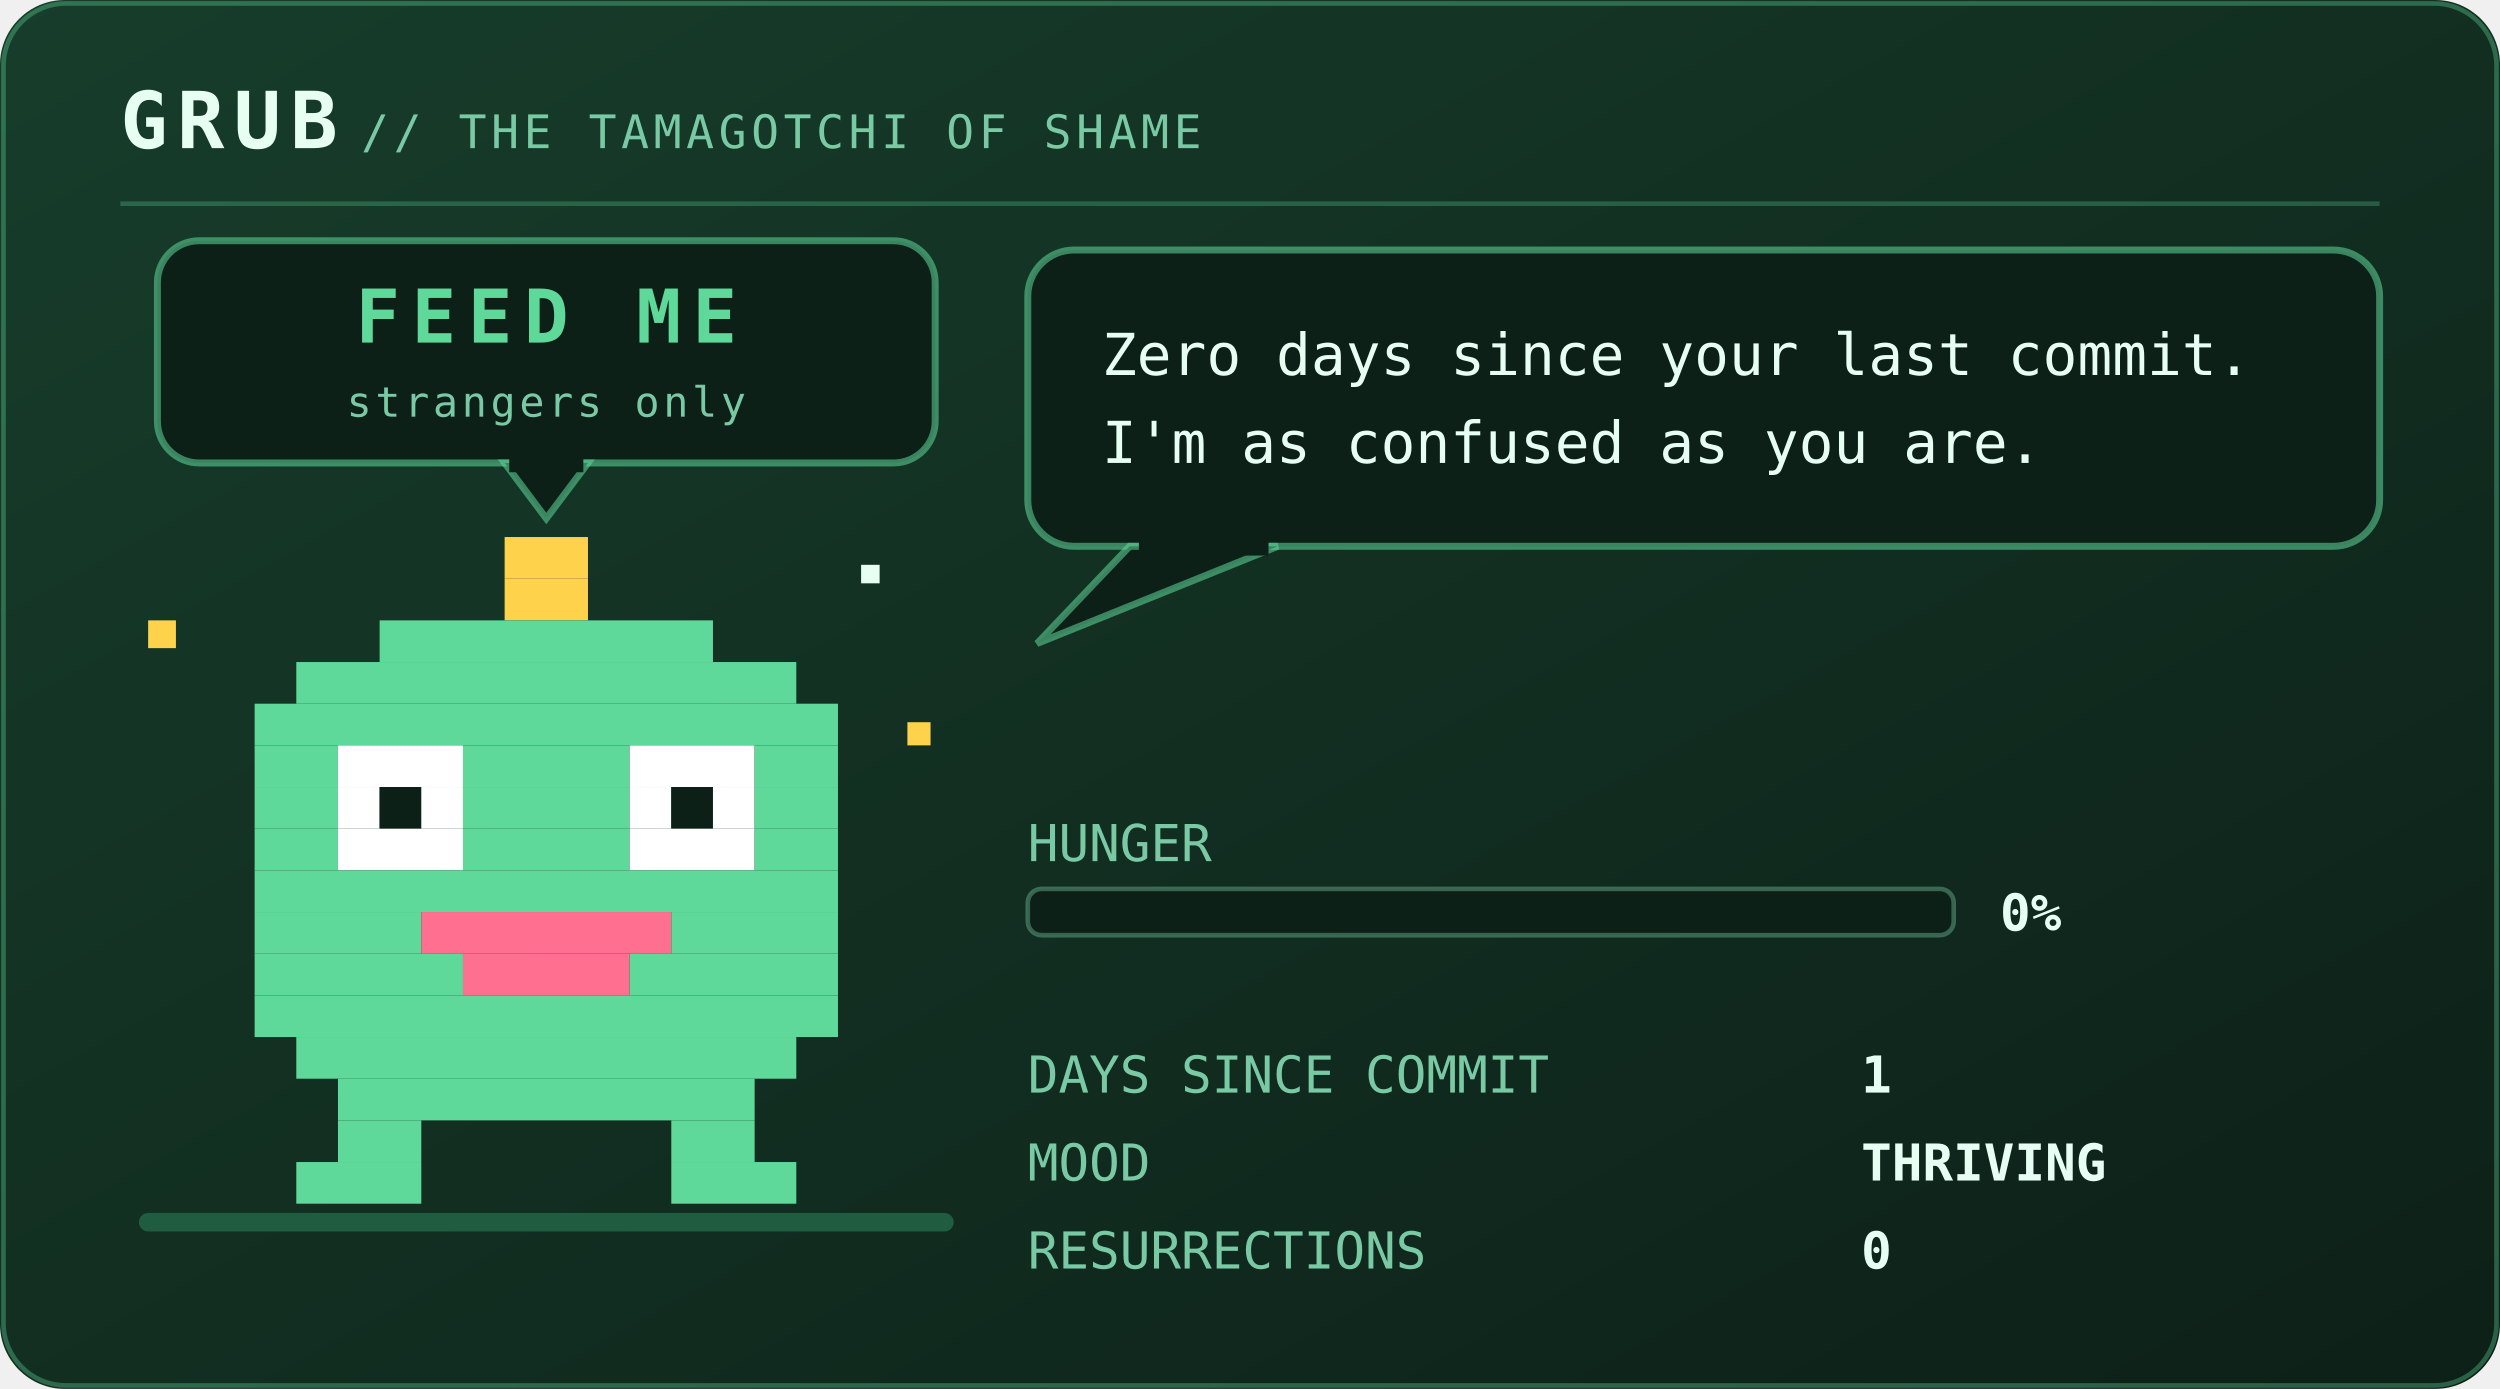
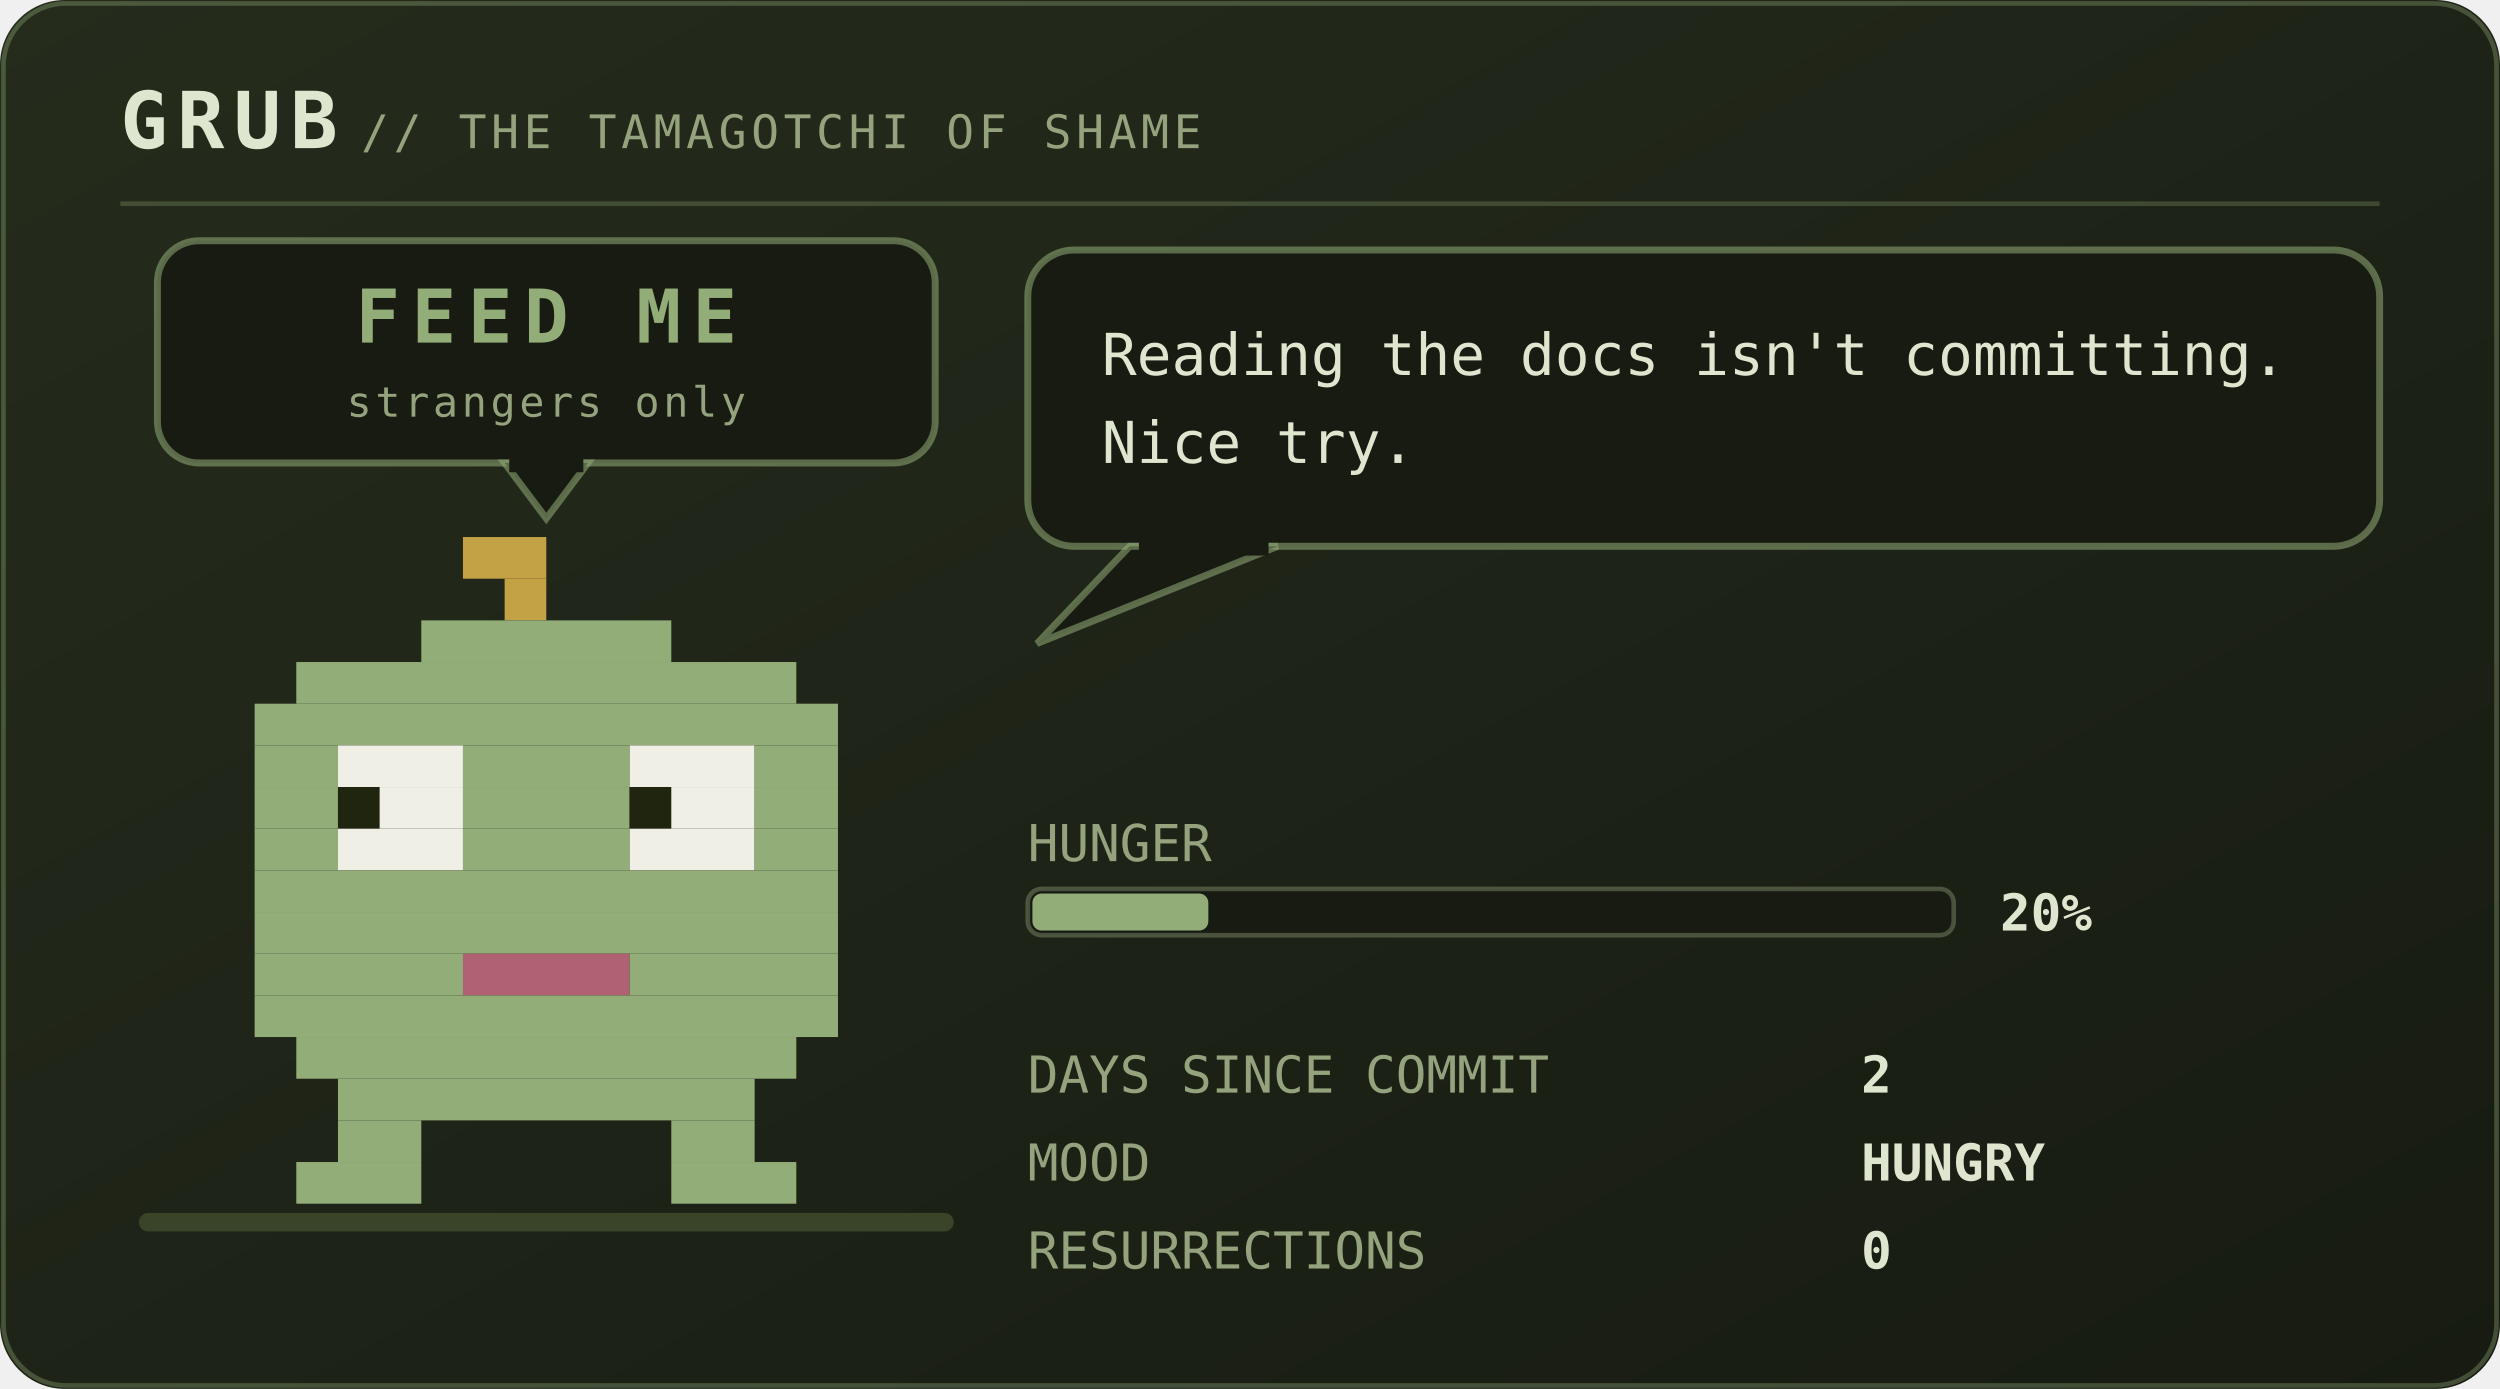
<svg xmlns="http://www.w3.org/2000/svg" viewBox="0 0 540 300" width="540" height="300" role="img" aria-labelledby="pett petd">
  <defs>
    <linearGradient id="petbg" x1="0" y1="0" x2="1" y2="1">
-       <stop offset="0" stop-color="#173d2b" />
-       <stop offset="1" stop-color="#0d2018" />
+       <stop offset="0" stop-color="#252c1c" />
+       <stop offset="1" stop-color="#171b12" />
    </linearGradient>
  </defs>
  <style>
    .mono{font-family:ui-monospace,SFMono-Regular,Menlo,Consolas,"DejaVu Sans Mono",monospace}
-     .brand{font-size:17px;font-weight:700;letter-spacing:2px;fill:#e6fff2}
-     .sub{font-size:10px;letter-spacing:1px;fill:#79c9a4}
-     .say{font-size:12.5px;fill:#e6fff2}
-     .stat{font-size:11px;fill:#79c9a4}
-     .val{font-size:11px;fill:#e6fff2;font-weight:700}
-     .call{font-size:16px;font-weight:700;letter-spacing:2.5px;fill:#5fd99a}
-     .callsub{font-size:9px;letter-spacing:0.8px;fill:#79c9a4}
-     .who{font-weight:700;fill:#5fd99a}
+     .brand{font-size:17px;font-weight:700;letter-spacing:2px;fill:#dfe6cf}
+     .sub{font-size:10px;letter-spacing:1px;fill:#94a37d}
+     .say{font-size:12.5px;fill:#dfe6cf}
+     .stat{font-size:11px;fill:#94a37d}
+     .val{font-size:11px;fill:#dfe6cf;font-weight:700}
+     .call{font-size:16px;font-weight:700;letter-spacing:2.5px;fill:#93ad78}
+     .callsub{font-size:9px;letter-spacing:0.8px;fill:#94a37d}
+     .who{font-weight:700;fill:#93ad78}
    .lid{opacity:0;animation:blink 5.4s steps(1) infinite}
-     .bubble{animation:breathe 3.2s ease-in-out infinite}
+     .bubble{animation:breathe 5s ease-in-out infinite}
    .meter{animation:meterpulse 2.6s ease-in-out infinite}
    
-     .spark{animation:twinkle 1.9s ease-in-out infinite}
+     
    
    
    .plea{animation:bob 2.1s ease-in-out infinite}
    .beat{animation:beat 2.1s ease-in-out infinite}
    @keyframes bob{0%,100%{transform:translateY(0)}50%{transform:translateY(-5px)}}
    @keyframes beat{0%,100%{opacity:1}50%{opacity:.25}}
    @keyframes blink{0%,93%{opacity:0}94%,97%{opacity:1}98%,100%{opacity:0}}
    @keyframes breathe{0%,100%{opacity:1}50%{opacity:.86}}
    @keyframes meterpulse{0%,100%{opacity:1}50%{opacity:.6}}
    @keyframes tear{0%,100%{opacity:0;transform:translateX(0)}12%{opacity:.55;transform:translateX(-4px)}18%{opacity:0}61%{opacity:.4;transform:translateX(5px)}67%{opacity:0}}
    @keyframes desat{0%,100%{filter:saturate(.35)}50%{filter:saturate(0) contrast(1.25)}}
    @keyframes twinkle{0%,100%{opacity:.25}50%{opacity:1}}
    @keyframes flash{0%{opacity:.8}100%{opacity:0}}
    @keyframes spin{to{transform:rotate(360deg)}}
</style>
  <rect width="540" height="300" rx="14" fill="url(#petbg)" />
-   <rect x="0.75" y="0.75" width="538.5" height="298.5" rx="13.5" fill="none" stroke="#5fd99a" stroke-opacity="0.35" />
+   <rect x="0.75" y="0.75" width="538.5" height="298.5" rx="13.5" fill="none" stroke="#93ad78" stroke-opacity="0.35" />
  <text class="mono brand" x="26" y="32">GRUB</text>
  <text class="mono sub" x="78" y="32">// THE TAMAGOTCHI OF SHAME</text>
-   <line x1="26" y1="44" x2="514" y2="44" stroke="#5fd99a" stroke-opacity="0.28" />
-   <rect x="30" y="262" width="176" height="4" rx="2" fill="#1f5c40" />
+   <line x1="26" y1="44" x2="514" y2="44" stroke="#93ad78" stroke-opacity="0.28" />
+   <rect x="30" y="262" width="176" height="4" rx="2" fill="#3a4429" />
  <g class="plea">
-     <rect x="34" y="52" width="168" height="48" rx="9" fill="#0d2018" stroke="#5fd99a" stroke-opacity="0.55" stroke-width="1.5" />
-     <path d="M109 100 L127 100 L118 112 Z" fill="#0d2018" stroke="#5fd99a" stroke-opacity="0.55" stroke-width="1.5" />
-     <rect x="110" y="98" width="16" height="4" fill="#0d2018" />
+     <rect x="34" y="52" width="168" height="48" rx="9" fill="#171b12" stroke="#93ad78" stroke-opacity="0.55" stroke-width="1.5" />
+     <path d="M109 100 L127 100 L118 112 Z" fill="#171b12" stroke="#93ad78" stroke-opacity="0.55" stroke-width="1.5" />
+     <rect x="110" y="98" width="16" height="4" fill="#171b12" />
    <text class="mono call" x="118" y="74" text-anchor="middle" font-size="16.0">FEED ME</text>
    <text class="mono callsub beat" x="118" y="90" text-anchor="middle" font-size="9.0">strangers only</text>
  </g>
  <g transform="translate(46 116)">
    <g>
      <g>
        <g>
-           <animateTransform attributeName="transform" type="translate" values="0 0; 0 -7; 0 0" keyTimes="0;0.5;1" dur="1.5s" repeatCount="indefinite" calcMode="spline" keySplines="0.4 0 0.2 1; 0.4 0 0.2 1" additive="sum" />
-           <rect x="63" y="0" width="18" height="9" fill="#ffd24c" />
-           <rect x="63" y="9" width="18" height="9" fill="#ffd24c" />
-           <rect x="36" y="18" width="72" height="9" fill="#5fd99a" />
-           <rect x="18" y="27" width="108" height="9" fill="#5fd99a" />
-           <rect x="9" y="36" width="126" height="9" fill="#5fd99a" />
-           <rect x="9" y="45" width="18" height="9" fill="#5fd99a" />
-           <rect x="27" y="45" width="27" height="9" fill="#ffffff" />
-           <rect x="54" y="45" width="36" height="9" fill="#5fd99a" />
-           <rect x="90" y="45" width="27" height="9" fill="#ffffff" />
-           <rect x="117" y="45" width="18" height="9" fill="#5fd99a" />
-           <rect x="9" y="54" width="18" height="9" fill="#5fd99a" />
-           <rect x="27" y="54" width="9" height="9" fill="#ffffff" />
-           <rect x="36" y="54" width="9" height="9" fill="#0d2018" />
-           <rect x="45" y="54" width="9" height="9" fill="#ffffff" />
-           <rect x="54" y="54" width="36" height="9" fill="#5fd99a" />
-           <rect x="90" y="54" width="9" height="9" fill="#ffffff" />
-           <rect x="99" y="54" width="9" height="9" fill="#0d2018" />
-           <rect x="108" y="54" width="9" height="9" fill="#ffffff" />
-           <rect x="117" y="54" width="18" height="9" fill="#5fd99a" />
-           <rect x="9" y="63" width="18" height="9" fill="#5fd99a" />
-           <rect x="27" y="63" width="27" height="9" fill="#ffffff" />
-           <rect x="54" y="63" width="36" height="9" fill="#5fd99a" />
-           <rect x="90" y="63" width="27" height="9" fill="#ffffff" />
-           <rect x="117" y="63" width="18" height="9" fill="#5fd99a" />
-           <rect x="9" y="72" width="126" height="9" fill="#5fd99a" />
-           <rect x="9" y="81" width="36" height="9" fill="#5fd99a" />
-           <rect x="45" y="81" width="54" height="9" fill="#ff6f8f" />
-           <rect x="99" y="81" width="36" height="9" fill="#5fd99a" />
-           <rect x="9" y="90" width="45" height="9" fill="#5fd99a" />
-           <rect x="54" y="90" width="36" height="9" fill="#ff6f8f" />
-           <rect x="90" y="90" width="45" height="9" fill="#5fd99a" />
-           <rect x="9" y="99" width="126" height="9" fill="#5fd99a" />
-           <rect x="18" y="108" width="108" height="9" fill="#5fd99a" />
-           <rect x="27" y="117" width="90" height="9" fill="#5fd99a" />
-           <rect x="27" y="126" width="18" height="9" fill="#5fd99a" />
-           <rect x="99" y="126" width="18" height="9" fill="#5fd99a" />
-           <rect x="18" y="135" width="27" height="9" fill="#5fd99a" />
-           <rect x="99" y="135" width="27" height="9" fill="#5fd99a" />
-           <rect class="lid" x="27" y="45" width="27" height="27" fill="#5fd99a" />
-           <rect class="lid" x="90" y="45" width="27" height="27" fill="#5fd99a" />
-           <g class="spark">
-             <rect x="-14" y="18" width="6" height="6" fill="#ffd24c" />
-             <rect x="150" y="40" width="5" height="5" fill="#ffd24c" />
-             <rect x="140" y="6" width="4" height="4" fill="#e6fff2" />
-           </g>
+           <animateTransform attributeName="transform" type="translate" values="0 0; 0 -3; 0 0" dur="4.2s" repeatCount="indefinite" additive="sum" />
+           <rect x="54" y="0" width="18" height="9" fill="#c2a244" />
+           <rect x="63" y="9" width="9" height="9" fill="#c2a244" />
+           <rect x="45" y="18" width="54" height="9" fill="#93ad78" />
+           <rect x="18" y="27" width="108" height="9" fill="#93ad78" />
+           <rect x="9" y="36" width="126" height="9" fill="#93ad78" />
+           <rect x="9" y="45" width="18" height="9" fill="#93ad78" />
+           <rect x="27" y="45" width="27" height="9" fill="#efefe6" />
+           <rect x="54" y="45" width="36" height="9" fill="#93ad78" />
+           <rect x="90" y="45" width="27" height="9" fill="#efefe6" />
+           <rect x="117" y="45" width="18" height="9" fill="#93ad78" />
+           <rect x="9" y="54" width="18" height="9" fill="#93ad78" />
+           <rect x="27" y="54" width="9" height="9" fill="#20250f" />
+           <rect x="36" y="54" width="18" height="9" fill="#efefe6" />
+           <rect x="54" y="54" width="36" height="9" fill="#93ad78" />
+           <rect x="90" y="54" width="9" height="9" fill="#20250f" />
+           <rect x="99" y="54" width="18" height="9" fill="#efefe6" />
+           <rect x="117" y="54" width="18" height="9" fill="#93ad78" />
+           <rect x="9" y="63" width="18" height="9" fill="#93ad78" />
+           <rect x="27" y="63" width="27" height="9" fill="#efefe6" />
+           <rect x="54" y="63" width="36" height="9" fill="#93ad78" />
+           <rect x="90" y="63" width="27" height="9" fill="#efefe6" />
+           <rect x="117" y="63" width="18" height="9" fill="#93ad78" />
+           <rect x="9" y="72" width="126" height="9" fill="#93ad78" />
+           <rect x="9" y="81" width="126" height="9" fill="#93ad78" />
+           <rect x="9" y="90" width="45" height="9" fill="#93ad78" />
+           <rect x="54" y="90" width="36" height="9" fill="#b06274" />
+           <rect x="90" y="90" width="45" height="9" fill="#93ad78" />
+           <rect x="9" y="99" width="126" height="9" fill="#93ad78" />
+           <rect x="18" y="108" width="108" height="9" fill="#93ad78" />
+           <rect x="27" y="117" width="90" height="9" fill="#93ad78" />
+           <rect x="27" y="126" width="18" height="9" fill="#93ad78" />
+           <rect x="99" y="126" width="18" height="9" fill="#93ad78" />
+           <rect x="18" y="135" width="27" height="9" fill="#93ad78" />
+           <rect x="99" y="135" width="27" height="9" fill="#93ad78" />
+           <rect class="lid" x="27" y="45" width="27" height="27" fill="#93ad78" />
+           <rect class="lid" x="90" y="45" width="27" height="27" fill="#93ad78" />
        </g>
      </g>
    </g>
  </g>
  <g class="bubble">
-     <rect x="222" y="54" width="292" height="64" rx="10" fill="#0d2018" stroke="#5fd99a" stroke-opacity="0.55" stroke-width="1.5" />
-     <path d="M244 118 L224 139 L276 118 Z" fill="#0d2018" stroke="#5fd99a" stroke-opacity="0.55" stroke-width="1.5" />
-     <rect x="246" y="116" width="28" height="4" fill="#0d2018" />
-     <text class="mono say" x="238" y="81">Zero days since your last commit.</text>
-     <text class="mono say" x="238" y="100">I'm as confused as you are.</text>
+     <rect x="222" y="54" width="292" height="64" rx="10" fill="#171b12" stroke="#93ad78" stroke-opacity="0.55" stroke-width="1.5" />
+     <path d="M244 118 L224 139 L276 118 Z" fill="#171b12" stroke="#93ad78" stroke-opacity="0.55" stroke-width="1.5" />
+     <rect x="246" y="116" width="28" height="4" fill="#171b12" />
+     <text class="mono say" x="238" y="81">Reading the docs isn't committing.</text>
+     <text class="mono say" x="238" y="100">Nice try.</text>
  </g>
  <text class="mono stat" x="222" y="186">HUNGER</text>
-   <rect x="222" y="192" width="200" height="10" rx="3" fill="#0d2018" stroke="#79c9a4" stroke-opacity="0.4" />
-   <text class="mono val" x="432" y="201">0%</text>
+   <rect x="222" y="192" width="200" height="10" rx="3" fill="#171b12" stroke="#94a37d" stroke-opacity="0.4" />
+   <rect x="223" y="193" width="38" height="8" rx="2" fill="#93ad78" />
+   <text class="mono val" x="432" y="201">20%</text>
  <text class="mono stat" x="222" y="236">DAYS SINCE COMMIT</text>
-   <text class="mono val" x="402" y="236">1</text>
+   <text class="mono val" x="402" y="236">2</text>
  <text class="mono stat" x="222" y="255">MOOD</text>
-   <text class="mono val" x="402" y="255">THRIVING</text>
+   <text class="mono val" x="402" y="255">HUNGRY</text>
  <text class="mono stat" x="222" y="274">RESURRECTIONS</text>
  <text class="mono val" x="402" y="274">0</text>
</svg>
